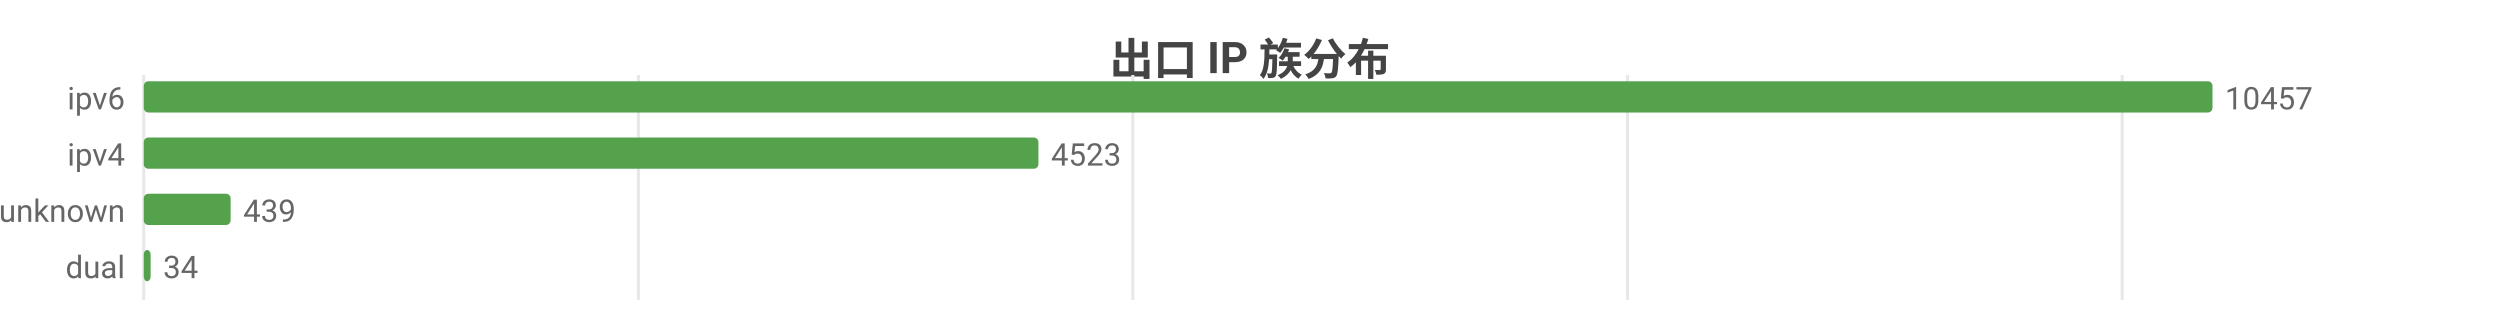
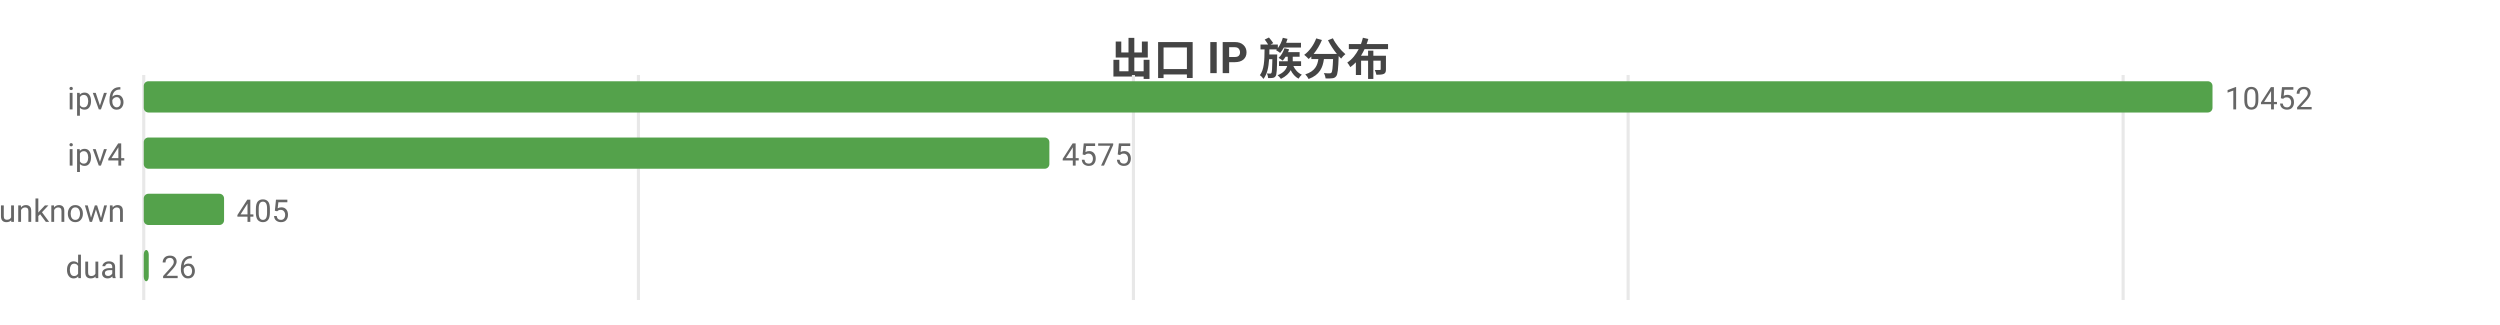
<svg xmlns="http://www.w3.org/2000/svg" width="800" height="104" viewBox="0 0 800 104">
  <rect width="800" height="104" fill="#ffffff" />
  <style>text{font-family:system-ui,-apple-system,'Segoe UI',Roboto,'PingFang SC','Microsoft YaHei','Noto Sans CJK SC',sans-serif}.g{stroke:#e8e8e8;stroke-width:1}.a{stroke:#999;stroke-width:1}.t{font-size:10px;fill:#666}.m{font-size:10px;text-anchor:middle;fill:#666}.e{font-size:10px;text-anchor:end;fill:#666}.l{font-size:11px;fill:#333}.tt{font-size:14px;font-weight:600;text-anchor:middle;fill:#444}.em{font-size:13px;text-anchor:middle;fill:#999}</style>
  <text class="tt" x="400.0" y="24">出口 IP 族分布</text>
  <line class="g" x1="46" y1="24" x2="46" y2="96" />
  <line class="g" x1="204.3" y1="24" x2="204.3" y2="96" />
-   <line class="g" x1="362.5" y1="24" x2="362.5" y2="96" />
-   <line class="g" x1="520.8" y1="24" x2="520.8" y2="96" />
-   <line class="g" x1="679.1" y1="24" x2="679.1" y2="96" />
+   <line class="g" x1="362.7" y1="24" x2="362.7" y2="96" />
+   <line class="g" x1="521.0" y1="24" x2="521.0" y2="96" />
+   <line class="g" x1="679.4" y1="24" x2="679.4" y2="96" />
  <text class="e" x="40" y="35">ipv6</text>
  <rect x="46" y="26" width="662" height="10" fill="#54a24b" rx="1.5" />
-   <text class="t" x="712" y="35">10457</text>
+   <text class="t" x="712" y="35">10452</text>
  <text class="e" x="40" y="53">ipv4</text>
-   <rect x="46" y="44" width="286.3" height="10" fill="#54a24b" rx="1.5" />
-   <text class="t" x="336.3" y="53">4523</text>
+   <rect x="46" y="44" width="289.8" height="10" fill="#54a24b" rx="1.5" />
+   <text class="t" x="339.8" y="53">4575</text>
  <text class="e" x="40" y="71">unknown</text>
-   <rect x="46" y="62" width="27.8" height="10" fill="#54a24b" rx="1.5" />
-   <text class="t" x="77.8" y="71">439</text>
+   <rect x="46" y="62" width="25.7" height="10" fill="#54a24b" rx="1.5" />
+   <text class="t" x="75.7" y="71">405</text>
  <text class="e" x="40" y="89">dual</text>
-   <rect x="46" y="80" width="2.2" height="10" fill="#54a24b" rx="1.5" />
-   <text class="t" x="52.2" y="89">34</text>
+   <rect x="46" y="80" width="1.6" height="10" fill="#54a24b" rx="1.5" />
+   <text class="t" x="51.6" y="89">26</text>
</svg>
